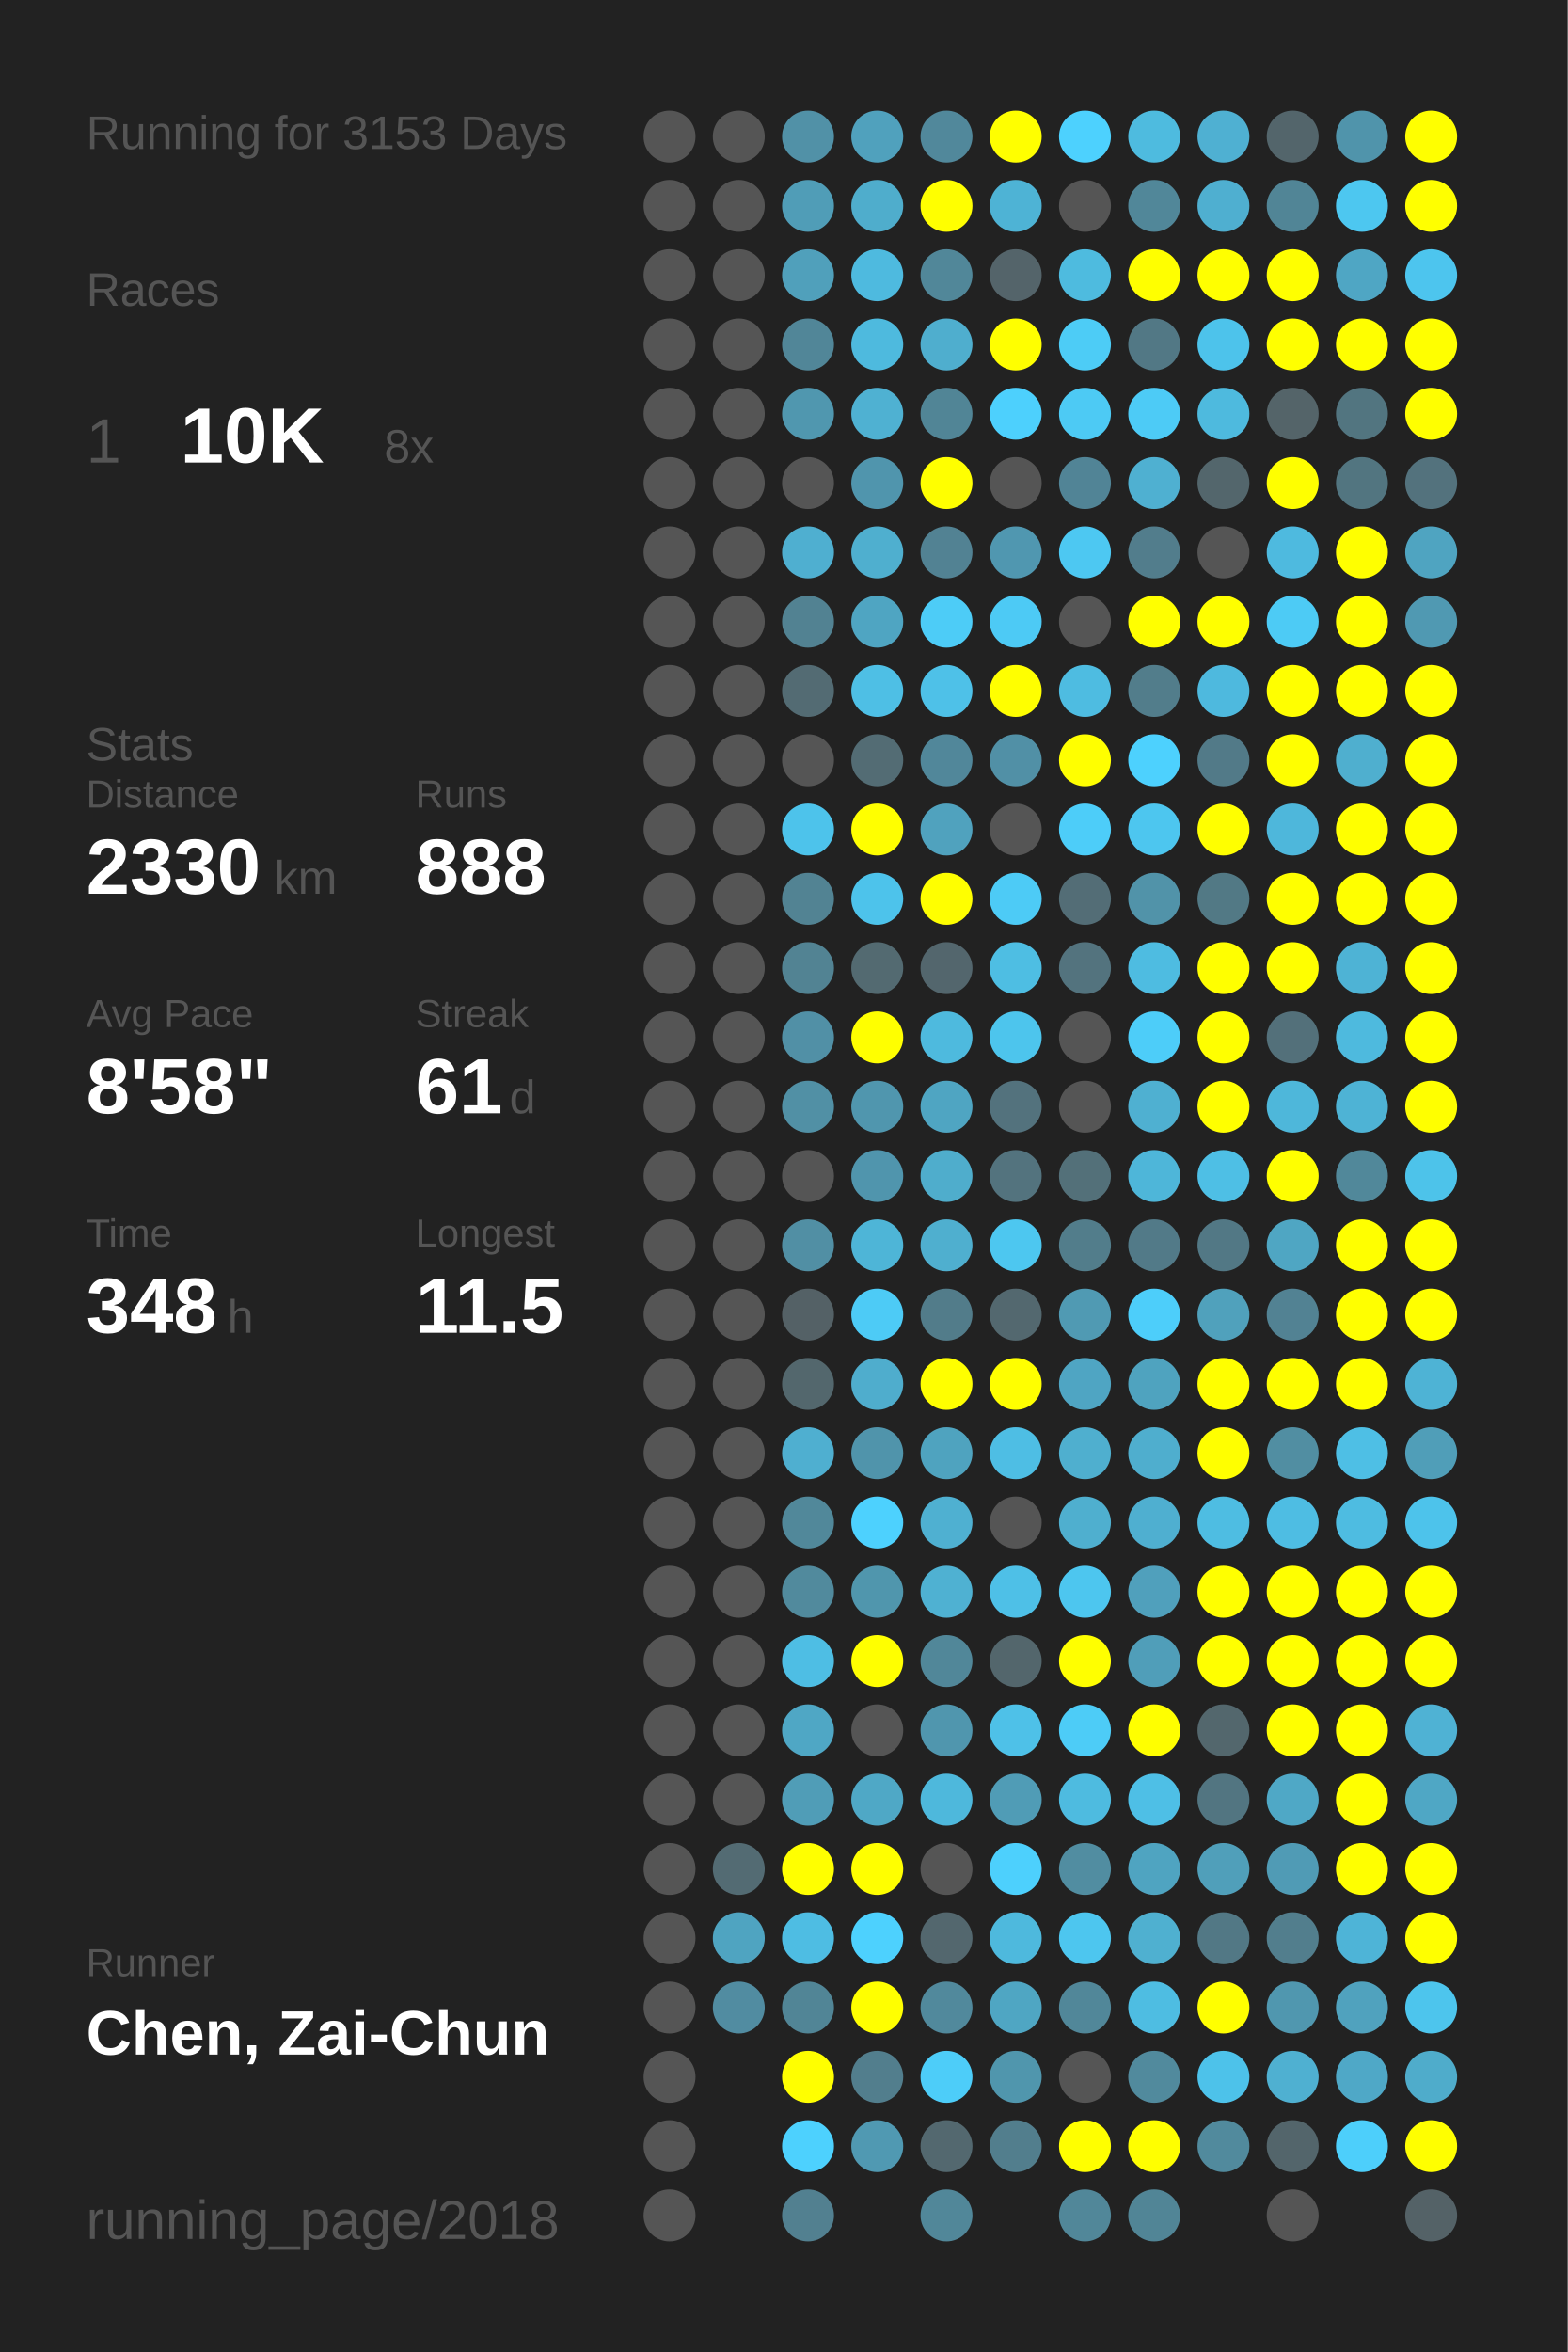
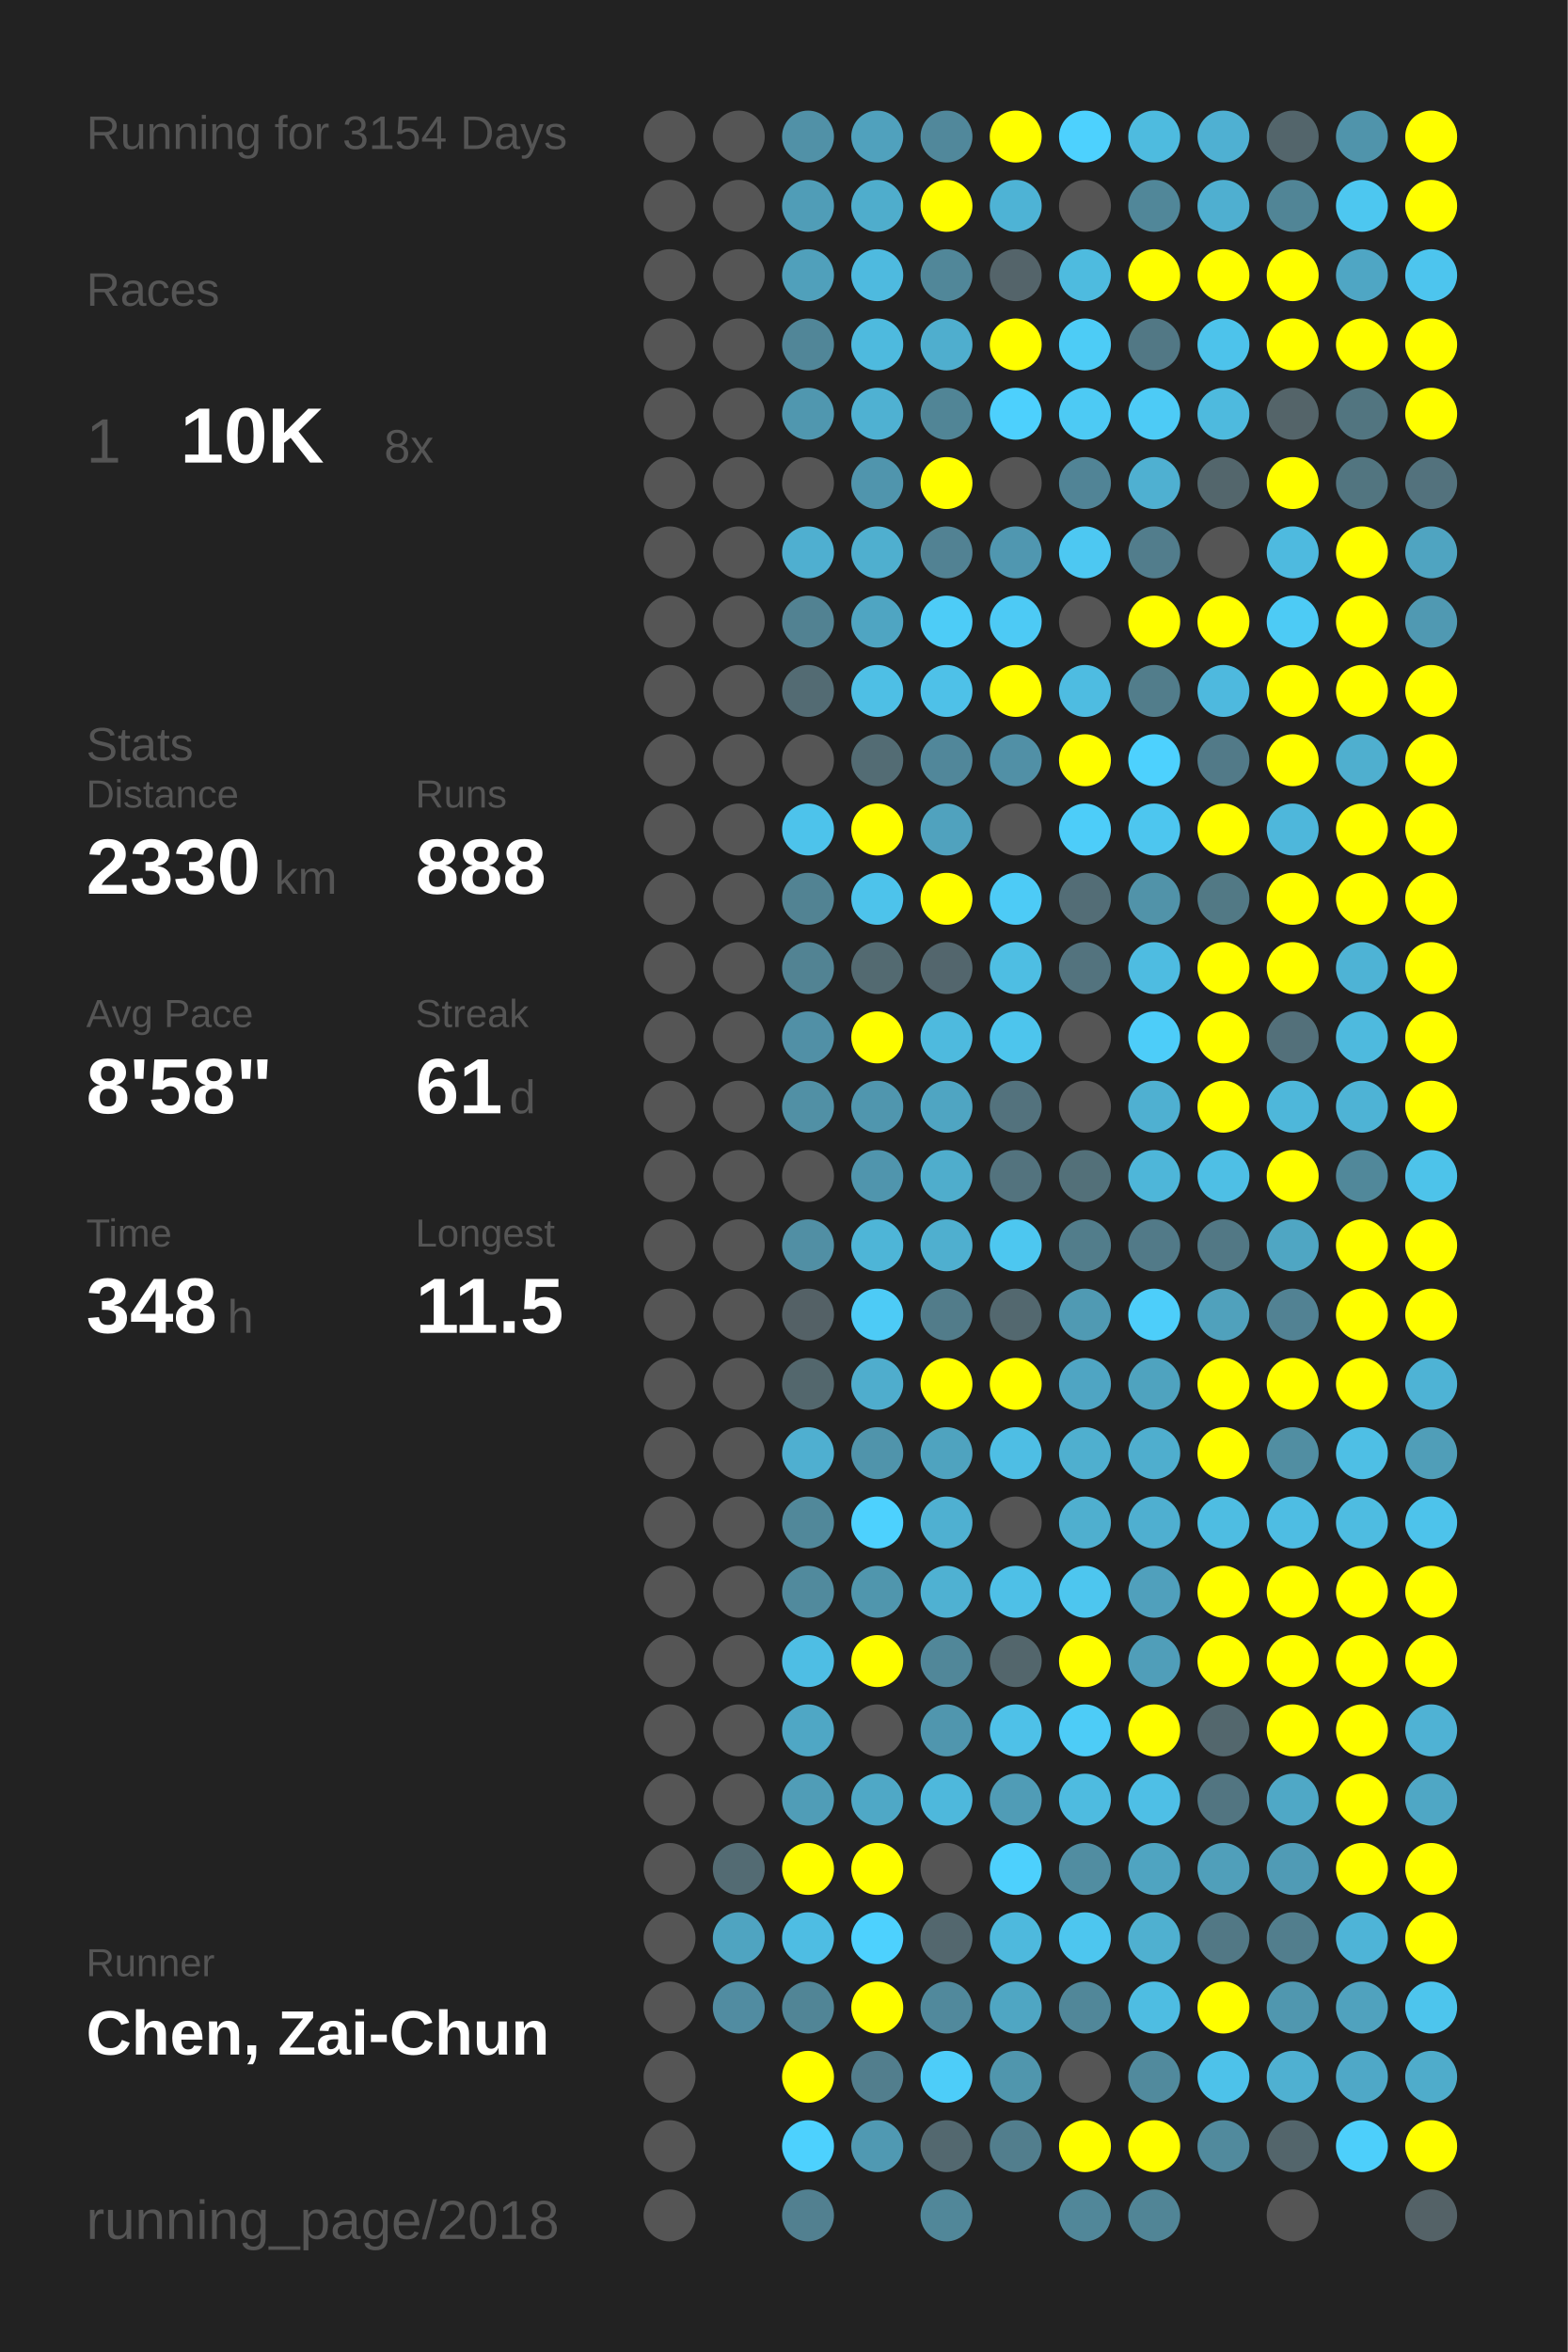
<svg xmlns="http://www.w3.org/2000/svg" baseProfile="full" height="300mm" version="1.1" viewBox="0,0,200,300" width="200mm">
  <defs />
  <rect fill="#222222" height="300" width="200" x="0" y="0" />
-   <text fill="#555555" style="font-size:6px; font-family:Arial;" x="11" y="19">Running for 3153 Days</text>
+   <text fill="#555555" style="font-size:6px; font-family:Arial;" x="11" y="19">Running for 3154 Days</text>
  <text fill="#555555" style="font-size:6px; font-family:Arial;" x="11" y="39">Races</text>
  <text fill="#555555" style="font-size:8px; font-family:Arial;" x="11" y="59">1</text>
  <text fill="#FFFFFF" style="font-size:10px; font-family:Arial; font-weight:bold;" x="23" y="59">10K</text>
  <text fill="#555555" style="font-size:6px; font-family:Arial;" x="49" y="59">8x</text>
  <text fill="#555555" style="font-size:6px; font-family:Arial;" x="11" y="97">Stats</text>
  <text fill="#555555" style="font-size:5px; font-family:Arial;" x="11" y="103">Distance</text>
  <text fill="#FFFFFF" style="font-size:10px; font-family:Arial; font-weight:bold;" x="11" y="114">2330</text>
  <text fill="#555555" style="font-size:6px; font-family:Arial;" x="35" y="114">km</text>
  <text fill="#555555" style="font-size:5px; font-family:Arial;" x="53" y="103">Runs</text>
  <text fill="#FFFFFF" style="font-size:10px; font-family:Arial; font-weight:bold;" x="53" y="114">888</text>
  <text fill="#555555" style="font-size:5px; font-family:Arial;" x="11" y="131">Avg Pace</text>
  <text fill="#FFFFFF" style="font-size:10px; font-family:Arial; font-weight:bold;" x="11" y="142">8'58"</text>
  <text fill="#555555" style="font-size:5px; font-family:Arial;" x="53" y="131">Streak</text>
  <text fill="#FFFFFF" style="font-size:10px; font-family:Arial; font-weight:bold;" x="53" y="142">61</text>
  <text fill="#555555" style="font-size:6px; font-family:Arial;" x="65" y="142">d</text>
  <text fill="#555555" style="font-size:5px; font-family:Arial;" x="11" y="159">Time</text>
  <text fill="#FFFFFF" style="font-size:10px; font-family:Arial; font-weight:bold;" x="11" y="170">348</text>
  <text fill="#555555" style="font-size:6px; font-family:Arial;" x="29" y="170">h</text>
  <text fill="#555555" style="font-size:5px; font-family:Arial;" x="53" y="159">Longest</text>
  <text fill="#FFFFFF" style="font-size:10px; font-family:Arial; font-weight:bold;" x="53" y="170">11.5</text>
  <text fill="#555555" style="font-size:5px; font-family:Arial;" x="11" y="252.065">Runner</text>
  <text fill="#FFFFFF" style="font-size:8px; font-family:Arial; font-weight:bold;" x="11" y="262.065">Chen, Zai-Chun</text>
  <text fill="#555555" style="font-size:7px; font-family:Arial;" x="11" y="285.581">running_page/2018</text>
  <circle cx="85.417" cy="17.419" fill="#555555" r="3.312" />
  <circle cx="85.417" cy="26.258" fill="#555555" r="3.312" />
  <circle cx="85.417" cy="35.097" fill="#555555" r="3.312" />
  <circle cx="85.417" cy="43.935" fill="#555555" r="3.312" />
  <circle cx="85.417" cy="52.774" fill="#555555" r="3.312" />
  <circle cx="85.417" cy="61.613" fill="#555555" r="3.312" />
  <circle cx="85.417" cy="70.452" fill="#555555" r="3.312" />
  <circle cx="85.417" cy="79.29" fill="#555555" r="3.312" />
  <circle cx="85.417" cy="88.129" fill="#555555" r="3.312" />
  <circle cx="85.417" cy="96.968" fill="#555555" r="3.312" />
  <circle cx="85.417" cy="105.806" fill="#555555" r="3.312" />
  <circle cx="85.417" cy="114.645" fill="#555555" r="3.312" />
  <circle cx="85.417" cy="123.484" fill="#555555" r="3.312" />
  <circle cx="85.417" cy="132.323" fill="#555555" r="3.312" />
  <circle cx="85.417" cy="141.161" fill="#555555" r="3.312" />
  <circle cx="85.417" cy="150" fill="#555555" r="3.312" />
  <circle cx="85.417" cy="158.839" fill="#555555" r="3.312" />
  <circle cx="85.417" cy="167.677" fill="#555555" r="3.312" />
  <circle cx="85.417" cy="176.516" fill="#555555" r="3.312" />
  <circle cx="85.417" cy="185.355" fill="#555555" r="3.312" />
  <circle cx="85.417" cy="194.194" fill="#555555" r="3.312" />
  <circle cx="85.417" cy="203.032" fill="#555555" r="3.312" />
  <circle cx="85.417" cy="211.871" fill="#555555" r="3.312" />
  <circle cx="85.417" cy="220.71" fill="#555555" r="3.312" />
  <circle cx="85.417" cy="229.548" fill="#555555" r="3.312" />
  <circle cx="85.417" cy="238.387" fill="#555555" r="3.312" />
  <circle cx="85.417" cy="247.226" fill="#555555" r="3.312" />
  <circle cx="85.417" cy="256.065" fill="#555555" r="3.312" />
  <circle cx="85.417" cy="264.903" fill="#555555" r="3.312" />
  <circle cx="85.417" cy="273.742" fill="#555555" r="3.312" />
  <circle cx="85.417" cy="282.581" fill="#555555" r="3.312" />
  <circle cx="94.25" cy="17.419" fill="#555555" r="3.312" />
  <circle cx="94.25" cy="26.258" fill="#555555" r="3.312" />
  <circle cx="94.25" cy="35.097" fill="#555555" r="3.312" />
  <circle cx="94.25" cy="43.935" fill="#555555" r="3.312" />
  <circle cx="94.25" cy="52.774" fill="#555555" r="3.312" />
  <circle cx="94.25" cy="61.613" fill="#555555" r="3.312" />
  <circle cx="94.25" cy="70.452" fill="#555555" r="3.312" />
  <circle cx="94.25" cy="79.29" fill="#555555" r="3.312" />
  <circle cx="94.25" cy="88.129" fill="#555555" r="3.312" />
  <circle cx="94.25" cy="96.968" fill="#555555" r="3.312" />
  <circle cx="94.25" cy="105.806" fill="#555555" r="3.312" />
  <circle cx="94.25" cy="114.645" fill="#555555" r="3.312" />
  <circle cx="94.25" cy="123.484" fill="#555555" r="3.312" />
  <circle cx="94.25" cy="132.323" fill="#555555" r="3.312" />
  <circle cx="94.25" cy="141.161" fill="#555555" r="3.312" />
  <circle cx="94.25" cy="150" fill="#555555" r="3.312" />
  <circle cx="94.25" cy="158.839" fill="#555555" r="3.312" />
  <circle cx="94.25" cy="167.677" fill="#555555" r="3.312" />
  <circle cx="94.25" cy="176.516" fill="#555555" r="3.312" />
  <circle cx="94.25" cy="185.355" fill="#555555" r="3.312" />
  <circle cx="94.25" cy="194.194" fill="#555555" r="3.312" />
  <circle cx="94.25" cy="203.032" fill="#555555" r="3.312" />
  <circle cx="94.25" cy="211.871" fill="#555555" r="3.312" />
  <circle cx="94.25" cy="220.71" fill="#555555" r="3.312" />
  <circle cx="94.25" cy="229.548" fill="#555555" r="3.312" />
  <circle cx="94.25" cy="238.387" fill="#536b73" r="3.312" />
  <circle cx="94.25" cy="247.226" fill="#4fa4c1" r="3.312" />
  <circle cx="94.25" cy="256.065" fill="#518ca1" r="3.312" />
  <circle cx="103.083" cy="17.419" fill="#5191a7" r="3.312" />
  <circle cx="103.083" cy="26.258" fill="#509db7" r="3.312" />
  <circle cx="103.083" cy="35.097" fill="#50a0bb" r="3.312" />
  <circle cx="103.083" cy="43.935" fill="#518698" r="3.312" />
  <circle cx="103.083" cy="52.774" fill="#5097af" r="3.312" />
  <circle cx="103.083" cy="61.613" fill="#555555" r="3.312" />
  <circle cx="103.083" cy="70.452" fill="#4fafd0" r="3.312" />
  <circle cx="103.083" cy="79.29" fill="#528292" r="3.312" />
  <circle cx="103.083" cy="88.129" fill="#536b73" r="3.312" />
  <circle cx="103.083" cy="96.968" fill="#555555" r="3.312" />
  <circle cx="103.083" cy="105.806" fill="#4dc3eb" r="3.312" />
  <circle cx="103.083" cy="114.645" fill="#528393" r="3.312" />
  <circle cx="103.083" cy="123.484" fill="#528393" r="3.312" />
  <circle cx="103.083" cy="132.323" fill="#5190a6" r="3.312" />
  <circle cx="103.083" cy="141.161" fill="#5190a5" r="3.312" />
  <circle cx="103.083" cy="150" fill="#555555" r="3.312" />
  <circle cx="103.083" cy="158.839" fill="#518fa4" r="3.312" />
  <circle cx="103.083" cy="167.677" fill="#546166" r="3.312" />
  <circle cx="103.083" cy="176.516" fill="#53676d" r="3.312" />
  <circle cx="103.083" cy="185.355" fill="#4fafd0" r="3.312" />
  <circle cx="103.083" cy="194.194" fill="#51889a" r="3.312" />
  <circle cx="103.083" cy="203.032" fill="#518a9d" r="3.312" />
  <circle cx="103.083" cy="211.871" fill="#4ebee4" r="3.312" />
  <circle cx="103.083" cy="220.71" fill="#4fa7c5" r="3.312" />
  <circle cx="103.083" cy="229.548" fill="#509db7" r="3.312" />
  <circle cx="103.083" cy="238.387" fill="#FFFF00" r="3.312" />
  <circle cx="103.083" cy="247.226" fill="#4ebde3" r="3.312" />
  <circle cx="103.083" cy="256.065" fill="#518596" r="3.312" />
  <circle cx="103.083" cy="264.903" fill="#FFFF00" r="3.312" />
  <circle cx="103.083" cy="273.742" fill="#4dd1fe" r="3.312" />
  <circle cx="103.083" cy="282.581" fill="#528090" r="3.312" />
  <circle cx="111.917" cy="17.419" fill="#50a1bd" r="3.312" />
  <circle cx="111.917" cy="26.258" fill="#4fadcc" r="3.312" />
  <circle cx="111.917" cy="35.097" fill="#4ebadf" r="3.312" />
  <circle cx="111.917" cy="43.935" fill="#4ebade" r="3.312" />
  <circle cx="111.917" cy="52.774" fill="#4fb1d2" r="3.312" />
  <circle cx="111.917" cy="61.613" fill="#5095ad" r="3.312" />
  <circle cx="111.917" cy="70.452" fill="#4fafcf" r="3.312" />
  <circle cx="111.917" cy="79.29" fill="#4fa5c2" r="3.312" />
  <circle cx="111.917" cy="88.129" fill="#4ebfe5" r="3.312" />
  <circle cx="111.917" cy="96.968" fill="#536c74" r="3.312" />
  <circle cx="111.917" cy="105.806" fill="#FFFF00" r="3.312" />
  <circle cx="111.917" cy="114.645" fill="#4dc3eb" r="3.312" />
  <circle cx="111.917" cy="123.484" fill="#536a71" r="3.312" />
  <circle cx="111.917" cy="132.323" fill="#FFFF00" r="3.312" />
  <circle cx="111.917" cy="141.161" fill="#5096ae" r="3.312" />
  <circle cx="111.917" cy="150" fill="#5095ad" r="3.312" />
  <circle cx="111.917" cy="158.839" fill="#4eb5d7" r="3.312" />
  <circle cx="111.917" cy="167.677" fill="#4dcbf6" r="3.312" />
  <circle cx="111.917" cy="176.516" fill="#4fadcd" r="3.312" />
  <circle cx="111.917" cy="185.355" fill="#5094ab" r="3.312" />
  <circle cx="111.917" cy="194.194" fill="#4dd1fe" r="3.312" />
  <circle cx="111.917" cy="203.032" fill="#5096ad" r="3.312" />
  <circle cx="111.917" cy="211.871" fill="#FFFF00" r="3.312" />
  <circle cx="111.917" cy="220.71" fill="#555555" r="3.312" />
  <circle cx="111.917" cy="229.548" fill="#4fa8c6" r="3.312" />
  <circle cx="111.917" cy="238.387" fill="#FFFF00" r="3.312" />
  <circle cx="111.917" cy="247.226" fill="#4dd1fe" r="3.312" />
  <circle cx="111.917" cy="256.065" fill="#FFFF00" r="3.312" />
  <circle cx="111.917" cy="264.903" fill="#527e8d" r="3.312" />
  <circle cx="111.917" cy="273.742" fill="#5099b2" r="3.312" />
  <circle cx="120.75" cy="17.419" fill="#51889b" r="3.312" />
  <circle cx="120.75" cy="26.258" fill="#FFFF00" r="3.312" />
  <circle cx="120.75" cy="35.097" fill="#518799" r="3.312" />
  <circle cx="120.75" cy="43.935" fill="#4faece" r="3.312" />
  <circle cx="120.75" cy="52.774" fill="#518596" r="3.312" />
  <circle cx="120.75" cy="61.613" fill="#FFFF00" r="3.312" />
  <circle cx="120.75" cy="70.452" fill="#528293" r="3.312" />
  <circle cx="120.75" cy="79.29" fill="#4dccf7" r="3.312" />
  <circle cx="120.75" cy="88.129" fill="#4ec1e8" r="3.312" />
  <circle cx="120.75" cy="96.968" fill="#51879a" r="3.312" />
  <circle cx="120.75" cy="105.806" fill="#50a2be" r="3.312" />
  <circle cx="120.75" cy="114.645" fill="#FFFF00" r="3.312" />
  <circle cx="120.75" cy="123.484" fill="#53666d" r="3.312" />
  <circle cx="120.75" cy="132.323" fill="#4ebade" r="3.312" />
  <circle cx="120.75" cy="141.161" fill="#4fa5c2" r="3.312" />
  <circle cx="120.75" cy="150" fill="#4fadcc" r="3.312" />
  <circle cx="120.75" cy="158.839" fill="#4fafcf" r="3.312" />
  <circle cx="120.75" cy="167.677" fill="#527c8a" r="3.312" />
  <circle cx="120.75" cy="176.516" fill="#FFFF00" r="3.312" />
  <circle cx="120.75" cy="185.355" fill="#4fa3bf" r="3.312" />
  <circle cx="120.75" cy="194.194" fill="#4fb0d1" r="3.312" />
  <circle cx="120.75" cy="203.032" fill="#4fb1d2" r="3.312" />
  <circle cx="120.75" cy="211.871" fill="#518799" r="3.312" />
  <circle cx="120.75" cy="220.71" fill="#5096ae" r="3.312" />
  <circle cx="120.75" cy="229.548" fill="#4eb8dc" r="3.312" />
  <circle cx="120.75" cy="238.387" fill="#555555" r="3.312" />
  <circle cx="120.75" cy="247.226" fill="#53676e" r="3.312" />
  <circle cx="120.75" cy="256.065" fill="#51899c" r="3.312" />
  <circle cx="120.75" cy="264.903" fill="#4dcdf9" r="3.312" />
  <circle cx="120.75" cy="273.742" fill="#53686f" r="3.312" />
  <circle cx="120.75" cy="282.581" fill="#518799" r="3.312" />
  <circle cx="129.583" cy="17.419" fill="#FFFF00" r="3.312" />
  <circle cx="129.583" cy="26.258" fill="#4eb3d5" r="3.312" />
  <circle cx="129.583" cy="35.097" fill="#54646a" r="3.312" />
  <circle cx="129.583" cy="43.935" fill="#FFFF00" r="3.312" />
  <circle cx="129.583" cy="52.774" fill="#4dd0fd" r="3.312" />
  <circle cx="129.583" cy="61.613" fill="#555555" r="3.312" />
  <circle cx="129.583" cy="70.452" fill="#5097b0" r="3.312" />
  <circle cx="129.583" cy="79.29" fill="#4dcaf5" r="3.312" />
  <circle cx="129.583" cy="88.129" fill="#FFFF00" r="3.312" />
  <circle cx="129.583" cy="96.968" fill="#5190a6" r="3.312" />
  <circle cx="129.583" cy="105.806" fill="#555555" r="3.312" />
  <circle cx="129.583" cy="114.645" fill="#4dcbf6" r="3.312" />
  <circle cx="129.583" cy="123.484" fill="#4ebee3" r="3.312" />
  <circle cx="129.583" cy="132.323" fill="#4dc5ed" r="3.312" />
  <circle cx="129.583" cy="141.161" fill="#53727d" r="3.312" />
  <circle cx="129.583" cy="150" fill="#53737e" r="3.312" />
  <circle cx="129.583" cy="158.839" fill="#4dc7f0" r="3.312" />
  <circle cx="129.583" cy="167.677" fill="#53686f" r="3.312" />
  <circle cx="129.583" cy="176.516" fill="#FFFF00" r="3.312" />
  <circle cx="129.583" cy="185.355" fill="#4ebee4" r="3.312" />
  <circle cx="129.583" cy="194.194" fill="#555555" r="3.312" />
  <circle cx="129.583" cy="203.032" fill="#4ec0e7" r="3.312" />
  <circle cx="129.583" cy="211.871" fill="#53666c" r="3.312" />
  <circle cx="129.583" cy="220.71" fill="#4ec1e8" r="3.312" />
  <circle cx="129.583" cy="229.548" fill="#509cb6" r="3.312" />
  <circle cx="129.583" cy="238.387" fill="#4dd0fd" r="3.312" />
  <circle cx="129.583" cy="247.226" fill="#4eb9dd" r="3.312" />
  <circle cx="129.583" cy="256.065" fill="#4fa6c3" r="3.312" />
  <circle cx="129.583" cy="264.903" fill="#5096ad" r="3.312" />
  <circle cx="129.583" cy="273.742" fill="#527e8d" r="3.312" />
  <circle cx="138.417" cy="17.419" fill="#4dd1fe" r="3.312" />
  <circle cx="138.417" cy="26.258" fill="#555555" r="3.312" />
  <circle cx="138.417" cy="35.097" fill="#4ebbdf" r="3.312" />
  <circle cx="138.417" cy="43.935" fill="#4dccf6" r="3.312" />
  <circle cx="138.417" cy="52.774" fill="#4dcaf4" r="3.312" />
  <circle cx="138.417" cy="61.613" fill="#518496" r="3.312" />
  <circle cx="138.417" cy="70.452" fill="#4dc8f2" r="3.312" />
  <circle cx="138.417" cy="79.29" fill="#555555" r="3.312" />
  <circle cx="138.417" cy="88.129" fill="#4ebce1" r="3.312" />
  <circle cx="138.417" cy="96.968" fill="#FFFF00" r="3.312" />
  <circle cx="138.417" cy="105.806" fill="#4dcdf9" r="3.312" />
  <circle cx="138.417" cy="114.645" fill="#536d76" r="3.312" />
  <circle cx="138.417" cy="123.484" fill="#53737e" r="3.312" />
  <circle cx="138.417" cy="132.323" fill="#555555" r="3.312" />
  <circle cx="138.417" cy="141.161" fill="#555555" r="3.312" />
  <circle cx="138.417" cy="150" fill="#537079" r="3.312" />
  <circle cx="138.417" cy="158.839" fill="#527d8b" r="3.312" />
  <circle cx="138.417" cy="167.677" fill="#509ab3" r="3.312" />
  <circle cx="138.417" cy="176.516" fill="#4fa5c3" r="3.312" />
  <circle cx="138.417" cy="185.355" fill="#4fafcf" r="3.312" />
  <circle cx="138.417" cy="194.194" fill="#4fafcf" r="3.312" />
  <circle cx="138.417" cy="203.032" fill="#4dc6ef" r="3.312" />
  <circle cx="138.417" cy="211.871" fill="#FFFF00" r="3.312" />
  <circle cx="138.417" cy="220.71" fill="#4dccf7" r="3.312" />
  <circle cx="138.417" cy="229.548" fill="#4ebbe0" r="3.312" />
  <circle cx="138.417" cy="238.387" fill="#518da1" r="3.312" />
  <circle cx="138.417" cy="247.226" fill="#4dc6ef" r="3.312" />
  <circle cx="138.417" cy="256.065" fill="#518799" r="3.312" />
  <circle cx="138.417" cy="264.903" fill="#555555" r="3.312" />
  <circle cx="138.417" cy="273.742" fill="#FFFF00" r="3.312" />
  <circle cx="138.417" cy="282.581" fill="#518799" r="3.312" />
  <circle cx="147.25" cy="17.419" fill="#4ebbdf" r="3.312" />
  <circle cx="147.25" cy="26.258" fill="#518799" r="3.312" />
  <circle cx="147.25" cy="35.097" fill="#FFFF00" r="3.312" />
  <circle cx="147.25" cy="43.935" fill="#527885" r="3.312" />
  <circle cx="147.25" cy="52.774" fill="#4dcbf6" r="3.312" />
  <circle cx="147.25" cy="61.613" fill="#4fb0d1" r="3.312" />
  <circle cx="147.25" cy="70.452" fill="#527d8c" r="3.312" />
  <circle cx="147.25" cy="79.29" fill="#FFFF00" r="3.312" />
  <circle cx="147.25" cy="88.129" fill="#527d8b" r="3.312" />
  <circle cx="147.25" cy="96.968" fill="#4dd1fe" r="3.312" />
  <circle cx="147.25" cy="105.806" fill="#4dc6ef" r="3.312" />
  <circle cx="147.25" cy="114.645" fill="#5193a9" r="3.312" />
  <circle cx="147.25" cy="123.484" fill="#4ebce1" r="3.312" />
  <circle cx="147.25" cy="132.323" fill="#4dcdf9" r="3.312" />
  <circle cx="147.25" cy="141.161" fill="#4fb0d1" r="3.312" />
  <circle cx="147.25" cy="150" fill="#4eb6d9" r="3.312" />
  <circle cx="147.25" cy="158.839" fill="#527a88" r="3.312" />
  <circle cx="147.25" cy="167.677" fill="#4dcefa" r="3.312" />
  <circle cx="147.25" cy="176.516" fill="#4fa3bf" r="3.312" />
  <circle cx="147.25" cy="185.355" fill="#4faece" r="3.312" />
  <circle cx="147.25" cy="194.194" fill="#4fafd0" r="3.312" />
  <circle cx="147.25" cy="203.032" fill="#50a0bc" r="3.312" />
  <circle cx="147.25" cy="211.871" fill="#509eb9" r="3.312" />
  <circle cx="147.25" cy="220.71" fill="#FFFF00" r="3.312" />
  <circle cx="147.25" cy="229.548" fill="#4ebfe6" r="3.312" />
  <circle cx="147.25" cy="238.387" fill="#4fa4c1" r="3.312" />
  <circle cx="147.25" cy="247.226" fill="#4fb0d0" r="3.312" />
  <circle cx="147.25" cy="256.065" fill="#4ebde2" r="3.312" />
  <circle cx="147.25" cy="264.903" fill="#518a9d" r="3.312" />
  <circle cx="147.25" cy="273.742" fill="#FFFF00" r="3.312" />
  <circle cx="147.25" cy="282.581" fill="#518596" r="3.312" />
  <circle cx="156.083" cy="17.419" fill="#4fb0d2" r="3.312" />
  <circle cx="156.083" cy="26.258" fill="#4fafd0" r="3.312" />
  <circle cx="156.083" cy="35.097" fill="#FFFF00" r="3.312" />
  <circle cx="156.083" cy="43.935" fill="#4dc3eb" r="3.312" />
  <circle cx="156.083" cy="52.774" fill="#4ebade" r="3.312" />
  <circle cx="156.083" cy="61.613" fill="#53666c" r="3.312" />
  <circle cx="156.083" cy="70.452" fill="#555555" r="3.312" />
  <circle cx="156.083" cy="79.29" fill="#FFFF00" r="3.312" />
  <circle cx="156.083" cy="88.129" fill="#4eb9de" r="3.312" />
  <circle cx="156.083" cy="96.968" fill="#527a88" r="3.312" />
  <circle cx="156.083" cy="105.806" fill="#FFFF00" r="3.312" />
  <circle cx="156.083" cy="114.645" fill="#527985" r="3.312" />
  <circle cx="156.083" cy="123.484" fill="#FFFF00" r="3.312" />
  <circle cx="156.083" cy="132.323" fill="#FFFF00" r="3.312" />
  <circle cx="156.083" cy="141.161" fill="#FFFF00" r="3.312" />
  <circle cx="156.083" cy="150" fill="#4ebfe5" r="3.312" />
  <circle cx="156.083" cy="158.839" fill="#527885" r="3.312" />
  <circle cx="156.083" cy="167.677" fill="#50a1bc" r="3.312" />
  <circle cx="156.083" cy="176.516" fill="#FFFF00" r="3.312" />
  <circle cx="156.083" cy="185.355" fill="#FFFF00" r="3.312" />
  <circle cx="156.083" cy="194.194" fill="#4ebde2" r="3.312" />
  <circle cx="156.083" cy="203.032" fill="#FFFF00" r="3.312" />
  <circle cx="156.083" cy="211.871" fill="#FFFF00" r="3.312" />
  <circle cx="156.083" cy="220.71" fill="#53676d" r="3.312" />
  <circle cx="156.083" cy="229.548" fill="#527581" r="3.312" />
  <circle cx="156.083" cy="238.387" fill="#509fba" r="3.312" />
  <circle cx="156.083" cy="247.226" fill="#527885" r="3.312" />
  <circle cx="156.083" cy="256.065" fill="#FFFF00" r="3.312" />
  <circle cx="156.083" cy="264.903" fill="#4dc2ea" r="3.312" />
  <circle cx="156.083" cy="273.742" fill="#518a9d" r="3.312" />
  <circle cx="164.917" cy="17.419" fill="#53656b" r="3.312" />
  <circle cx="164.917" cy="26.258" fill="#518596" r="3.312" />
  <circle cx="164.917" cy="35.097" fill="#FFFF00" r="3.312" />
  <circle cx="164.917" cy="43.935" fill="#FFFF00" r="3.312" />
  <circle cx="164.917" cy="52.774" fill="#546469" r="3.312" />
  <circle cx="164.917" cy="61.613" fill="#FFFF00" r="3.312" />
  <circle cx="164.917" cy="70.452" fill="#4ebadf" r="3.312" />
  <circle cx="164.917" cy="79.29" fill="#4dcbf5" r="3.312" />
  <circle cx="164.917" cy="88.129" fill="#FFFF00" r="3.312" />
  <circle cx="164.917" cy="96.968" fill="#FFFF00" r="3.312" />
  <circle cx="164.917" cy="105.806" fill="#4eb7db" r="3.312" />
  <circle cx="164.917" cy="114.645" fill="#FFFF00" r="3.312" />
  <circle cx="164.917" cy="123.484" fill="#FFFF00" r="3.312" />
  <circle cx="164.917" cy="132.323" fill="#53707a" r="3.312" />
  <circle cx="164.917" cy="141.161" fill="#4eb7da" r="3.312" />
  <circle cx="164.917" cy="150" fill="#FFFF00" r="3.312" />
  <circle cx="164.917" cy="158.839" fill="#4fa6c3" r="3.312" />
  <circle cx="164.917" cy="167.677" fill="#528293" r="3.312" />
  <circle cx="164.917" cy="176.516" fill="#FFFF00" r="3.312" />
  <circle cx="164.917" cy="185.355" fill="#518ea2" r="3.312" />
  <circle cx="164.917" cy="194.194" fill="#4ebde3" r="3.312" />
  <circle cx="164.917" cy="203.032" fill="#FFFF00" r="3.312" />
  <circle cx="164.917" cy="211.871" fill="#FFFF00" r="3.312" />
  <circle cx="164.917" cy="220.71" fill="#FFFF00" r="3.312" />
  <circle cx="164.917" cy="229.548" fill="#4fa8c6" r="3.312" />
  <circle cx="164.917" cy="238.387" fill="#509bb5" r="3.312" />
  <circle cx="164.917" cy="247.226" fill="#527e8d" r="3.312" />
  <circle cx="164.917" cy="256.065" fill="#5097af" r="3.312" />
  <circle cx="164.917" cy="264.903" fill="#4fb0d1" r="3.312" />
  <circle cx="164.917" cy="273.742" fill="#53656b" r="3.312" />
  <circle cx="164.917" cy="282.581" fill="#555555" r="3.312" />
  <circle cx="173.75" cy="17.419" fill="#5094ab" r="3.312" />
  <circle cx="173.75" cy="26.258" fill="#4dc7f0" r="3.312" />
  <circle cx="173.75" cy="35.097" fill="#4fa6c4" r="3.312" />
  <circle cx="173.75" cy="43.935" fill="#FFFF00" r="3.312" />
  <circle cx="173.75" cy="52.774" fill="#527580" r="3.312" />
  <circle cx="173.75" cy="61.613" fill="#527580" r="3.312" />
  <circle cx="173.75" cy="70.452" fill="#FFFF00" r="3.312" />
  <circle cx="173.75" cy="79.29" fill="#FFFF00" r="3.312" />
  <circle cx="173.75" cy="88.129" fill="#FFFF00" r="3.312" />
  <circle cx="173.75" cy="96.968" fill="#4fafcf" r="3.312" />
  <circle cx="173.75" cy="105.806" fill="#FFFF00" r="3.312" />
  <circle cx="173.75" cy="114.645" fill="#FFFF00" r="3.312" />
  <circle cx="173.75" cy="123.484" fill="#4eb3d5" r="3.312" />
  <circle cx="173.75" cy="132.323" fill="#4ebade" r="3.312" />
  <circle cx="173.75" cy="141.161" fill="#4eb3d5" r="3.312" />
  <circle cx="173.75" cy="150" fill="#51889a" r="3.312" />
  <circle cx="173.75" cy="158.839" fill="#FFFF00" r="3.312" />
  <circle cx="173.75" cy="167.677" fill="#FFFF00" r="3.312" />
  <circle cx="173.75" cy="176.516" fill="#FFFF00" r="3.312" />
  <circle cx="173.75" cy="185.355" fill="#4ebfe5" r="3.312" />
  <circle cx="173.75" cy="194.194" fill="#4ebce1" r="3.312" />
  <circle cx="173.75" cy="203.032" fill="#FFFF00" r="3.312" />
  <circle cx="173.75" cy="211.871" fill="#FFFF00" r="3.312" />
  <circle cx="173.75" cy="220.71" fill="#FFFF00" r="3.312" />
  <circle cx="173.75" cy="229.548" fill="#FFFF00" r="3.312" />
  <circle cx="173.75" cy="238.387" fill="#FFFF00" r="3.312" />
  <circle cx="173.75" cy="247.226" fill="#4eb4d7" r="3.312" />
  <circle cx="173.75" cy="256.065" fill="#50a2be" r="3.312" />
  <circle cx="173.75" cy="264.903" fill="#4fa8c7" r="3.312" />
  <circle cx="173.75" cy="273.742" fill="#4dcffb" r="3.312" />
  <circle cx="182.583" cy="17.419" fill="#FFFF00" r="3.312" />
  <circle cx="182.583" cy="26.258" fill="#FFFF00" r="3.312" />
  <circle cx="182.583" cy="35.097" fill="#4dc5ee" r="3.312" />
  <circle cx="182.583" cy="43.935" fill="#FFFF00" r="3.312" />
  <circle cx="182.583" cy="52.774" fill="#FFFF00" r="3.312" />
  <circle cx="182.583" cy="61.613" fill="#53727d" r="3.312" />
  <circle cx="182.583" cy="70.452" fill="#4fa4c1" r="3.312" />
  <circle cx="182.583" cy="79.29" fill="#5099b2" r="3.312" />
  <circle cx="182.583" cy="88.129" fill="#FFFF00" r="3.312" />
  <circle cx="182.583" cy="96.968" fill="#FFFF00" r="3.312" />
  <circle cx="182.583" cy="105.806" fill="#FFFF00" r="3.312" />
  <circle cx="182.583" cy="114.645" fill="#FFFF00" r="3.312" />
  <circle cx="182.583" cy="123.484" fill="#FFFF00" r="3.312" />
  <circle cx="182.583" cy="132.323" fill="#FFFF00" r="3.312" />
  <circle cx="182.583" cy="141.161" fill="#FFFF00" r="3.312" />
  <circle cx="182.583" cy="150" fill="#4dc3ea" r="3.312" />
  <circle cx="182.583" cy="158.839" fill="#FFFF00" r="3.312" />
  <circle cx="182.583" cy="167.677" fill="#FFFF00" r="3.312" />
  <circle cx="182.583" cy="176.516" fill="#4eb3d5" r="3.312" />
  <circle cx="182.583" cy="185.355" fill="#509eb8" r="3.312" />
  <circle cx="182.583" cy="194.194" fill="#4dc3eb" r="3.312" />
  <circle cx="182.583" cy="203.032" fill="#FFFF00" r="3.312" />
  <circle cx="182.583" cy="211.871" fill="#FFFF00" r="3.312" />
  <circle cx="182.583" cy="220.71" fill="#4fb2d4" r="3.312" />
  <circle cx="182.583" cy="229.548" fill="#4fa7c5" r="3.312" />
  <circle cx="182.583" cy="238.387" fill="#FFFF00" r="3.312" />
  <circle cx="182.583" cy="247.226" fill="#FFFF00" r="3.312" />
  <circle cx="182.583" cy="256.065" fill="#4dc5ed" r="3.312" />
  <circle cx="182.583" cy="264.903" fill="#4faccb" r="3.312" />
  <circle cx="182.583" cy="273.742" fill="#FFFF00" r="3.312" />
  <circle cx="182.583" cy="282.581" fill="#546267" r="3.312" />
</svg>
